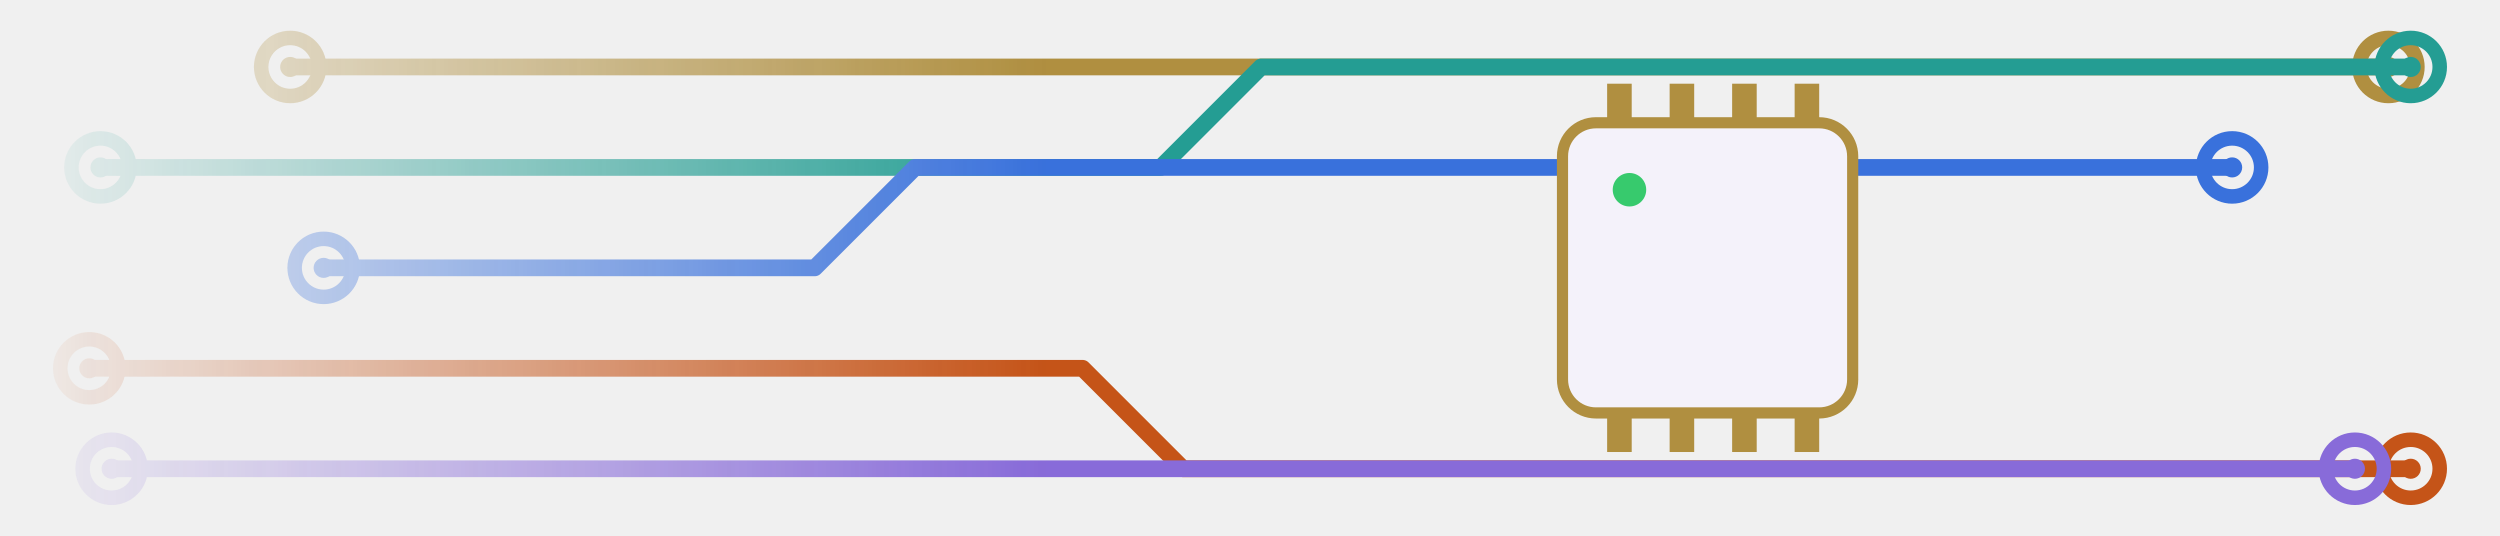
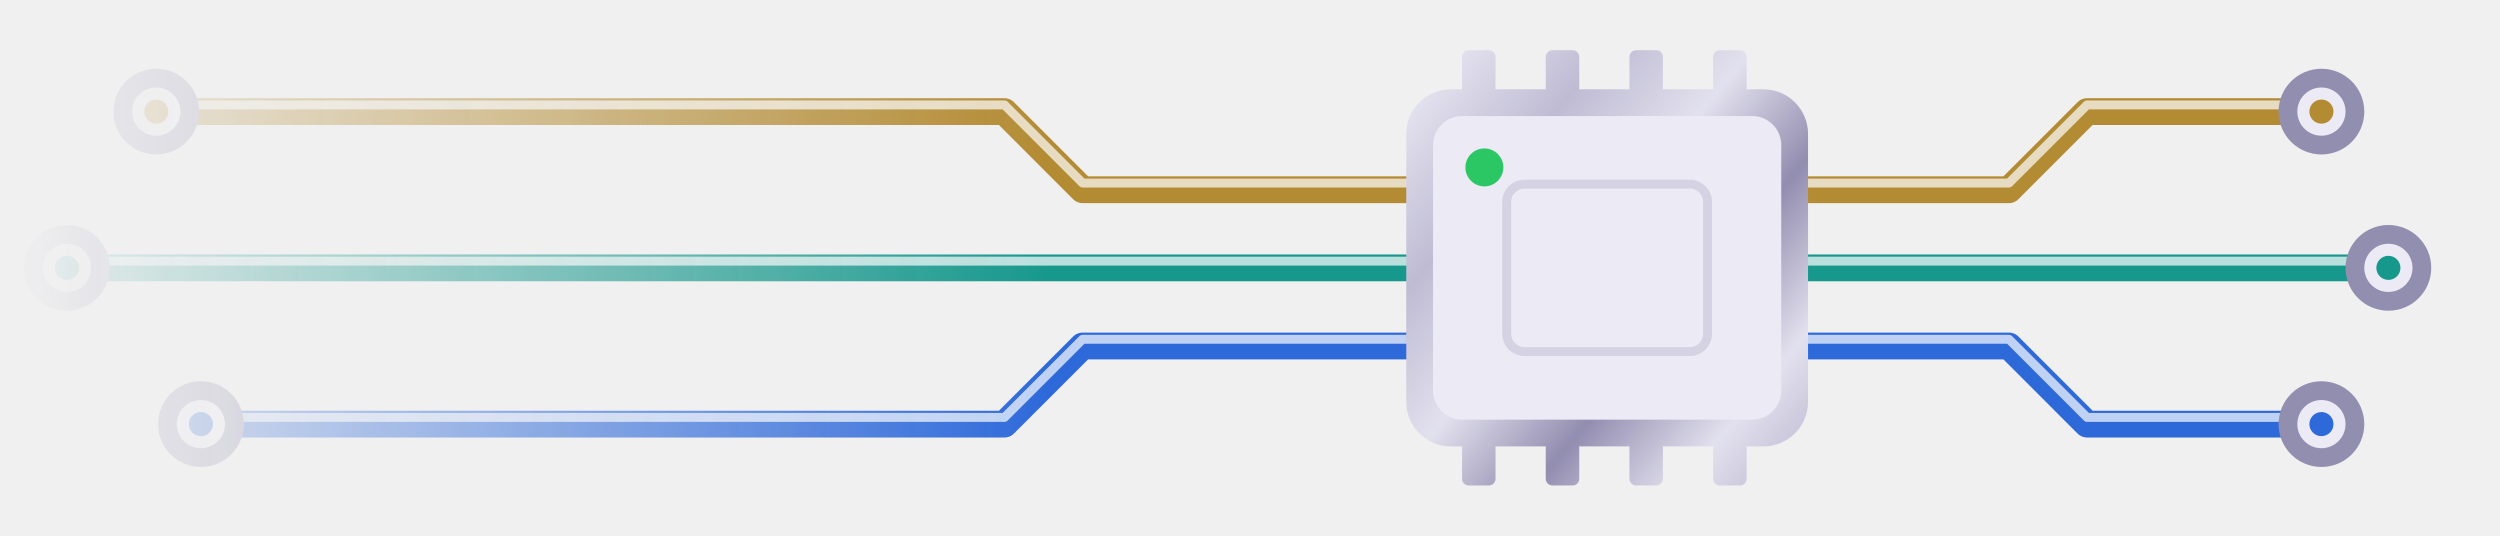
<svg xmlns="http://www.w3.org/2000/svg" viewBox="0 0 224 48">
  <defs>
    <linearGradient id="f" x1="0" x2="1">
      <stop offset="0" stop-color="#fff" stop-opacity="0" />
      <stop offset=".42" stop-color="#fff" />
    </linearGradient>
    <mask id="m" maskUnits="userSpaceOnUse" x="0" y="0" width="224" height="48">
      <rect width="224" height="48" fill="url(#f)" />
    </mask>
+     <linearGradient id="ch" gradientUnits="userSpaceOnUse" x1="120" y1="4" x2="168" y2="44">
+       <stop offset="0" stop-color="#8e89ad" />
+       <stop offset="0.14" stop-color="#e2e0ee" />
+       <stop offset="0.3" stop-color="#bdb9d2" />
+       <stop offset="0.46" stop-color="#e2e0ee" />
+       <stop offset="0.62" stop-color="#8e89ad" />
+       <stop offset="0.78" stop-color="#e2e0ee" />
+       <stop offset="0.9" stop-color="#bdb9d2" />
+       <stop offset="1" stop-color="#8e89ad" />
+     </linearGradient>
  </defs>
-   <g mask="url(#m)" opacity="0.9">
-     <path d="M26 6H95l9 0H214" fill="none" stroke="#a8842c" stroke-width="1.5" stroke-linecap="round" stroke-linejoin="round" />
-     <circle cx="26" cy="6" r="2.6" fill="none" stroke="#a8842c" stroke-width="1.3" />
-     <circle cx="26" cy="6" r=".9" fill="#a8842c" />
-     <circle cx="214" cy="6" r="2.6" fill="none" stroke="#a8842c" stroke-width="1.3" />
-     <circle cx="214" cy="6" r=".9" fill="#a8842c" />
-     <path d="M9 15H104l9 -9H216" fill="none" stroke="#0d9488" stroke-width="1.5" stroke-linecap="round" stroke-linejoin="round" />
-     <circle cx="9" cy="15" r="2.6" fill="none" stroke="#0d9488" stroke-width="1.3" />
-     <circle cx="9" cy="15" r=".9" fill="#0d9488" />
-     <circle cx="216" cy="6" r="2.6" fill="none" stroke="#0d9488" stroke-width="1.3" />
-     <circle cx="216" cy="6" r=".9" fill="#0d9488" />
-     <path d="M29 24H73l9 -9H200" fill="none" stroke="#2563d9" stroke-width="1.5" stroke-linecap="round" stroke-linejoin="round" />
-     <circle cx="29" cy="24" r="2.6" fill="none" stroke="#2563d9" stroke-width="1.3" />
-     <circle cx="29" cy="24" r=".9" fill="#2563d9" />
-     <circle cx="200" cy="15" r="2.6" fill="none" stroke="#2563d9" stroke-width="1.3" />
-     <circle cx="200" cy="15" r=".9" fill="#2563d9" />
-     <path d="M8 33H97l9 9H216" fill="none" stroke="#c04200" stroke-width="1.5" stroke-linecap="round" stroke-linejoin="round" />
-     <circle cx="8" cy="33" r="2.6" fill="none" stroke="#c04200" stroke-width="1.3" />
-     <circle cx="8" cy="33" r=".9" fill="#c04200" />
-     <circle cx="216" cy="42" r="2.6" fill="none" stroke="#c04200" stroke-width="1.3" />
-     <circle cx="216" cy="42" r=".9" fill="#c04200" />
-     <path d="M10 42H75l9 0H211" fill="none" stroke="#7c5cd6" stroke-width="1.5" stroke-linecap="round" stroke-linejoin="round" />
-     <circle cx="10" cy="42" r="2.6" fill="none" stroke="#7c5cd6" stroke-width="1.3" />
-     <circle cx="10" cy="42" r=".9" fill="#7c5cd6" />
-     <circle cx="211" cy="42" r="2.6" fill="none" stroke="#7c5cd6" stroke-width="1.3" />
-     <circle cx="211" cy="42" r=".9" fill="#7c5cd6" />
-     <rect x="140" y="11" width="26" height="26" rx="3" fill="#f4f2fb" stroke="#a8842c" />
-     <rect x="144.0" y="7.5" width="2.2" height="3.5" fill="#a8842c" />
-     <rect x="144.0" y="37" width="2.2" height="3.5" fill="#a8842c" />
-     <rect x="149.6" y="7.5" width="2.2" height="3.5" fill="#a8842c" />
-     <rect x="149.6" y="37" width="2.2" height="3.5" fill="#a8842c" />
-     <rect x="155.2" y="7.5" width="2.2" height="3.5" fill="#a8842c" />
-     <rect x="155.2" y="37" width="2.2" height="3.5" fill="#a8842c" />
-     <rect x="160.8" y="7.5" width="2.2" height="3.5" fill="#a8842c" />
-     <rect x="160.8" y="37" width="2.2" height="3.5" fill="#a8842c" />
-     <circle cx="146" cy="17" r="1.5" fill="#22c55e" />
+   <g mask="url(#m)" opacity=".95">
+     <path d="M14 10H90l7 7H126" fill="none" stroke="#b0862a" stroke-width="2.4" stroke-linecap="round" stroke-linejoin="round" />
+     <path d="M14 10H90l7 7H126" fill="none" stroke="#fff" stroke-opacity=".7" stroke-width="0.8" stroke-linecap="round" stroke-linejoin="round" transform="translate(0 -0.6)" />
+     <path d="M162 17H180l7 -7H208" fill="none" stroke="#b0862a" stroke-width="2.4" stroke-linecap="round" stroke-linejoin="round" />
+     <path d="M162 17H180l7 -7H208" fill="none" stroke="#fff" stroke-opacity=".7" stroke-width="0.8" stroke-linecap="round" stroke-linejoin="round" transform="translate(0 -0.6)" />
+     <circle cx="14" cy="10" r="3" fill="#eceaf4" stroke="url(#ch)" stroke-width="1.68" />
+     <circle cx="14" cy="10" r="1.08" fill="#b0862a" />
+     <circle cx="208" cy="10" r="3" fill="#eceaf4" stroke="url(#ch)" stroke-width="1.68" />
+     <circle cx="208" cy="10" r="1.08" fill="#b0862a" />
+     <path d="M6 24H126" fill="none" stroke="#0d9488" stroke-width="2.4" stroke-linecap="round" stroke-linejoin="round" />
+     <path d="M6 24H126" fill="none" stroke="#fff" stroke-opacity=".7" stroke-width="0.8" stroke-linecap="round" stroke-linejoin="round" transform="translate(0 -0.6)" />
+     <path d="M162 24H214" fill="none" stroke="#0d9488" stroke-width="2.4" stroke-linecap="round" stroke-linejoin="round" />
+     <path d="M162 24H214" fill="none" stroke="#fff" stroke-opacity=".7" stroke-width="0.8" stroke-linecap="round" stroke-linejoin="round" transform="translate(0 -0.6)" />
+     <circle cx="6" cy="24" r="3" fill="#eceaf4" stroke="url(#ch)" stroke-width="1.68" />
+     <circle cx="6" cy="24" r="1.08" fill="#0d9488" />
+     <circle cx="214" cy="24" r="3" fill="#eceaf4" stroke="url(#ch)" stroke-width="1.68" />
+     <circle cx="214" cy="24" r="1.08" fill="#0d9488" />
+     <path d="M18 38H90l7 -7H126" fill="none" stroke="#2563d9" stroke-width="2.4" stroke-linecap="round" stroke-linejoin="round" />
+     <path d="M18 38H90l7 -7H126" fill="none" stroke="#fff" stroke-opacity=".7" stroke-width="0.8" stroke-linecap="round" stroke-linejoin="round" transform="translate(0 -0.6)" />
+     <path d="M162 31H180l7 7H208" fill="none" stroke="#2563d9" stroke-width="2.4" stroke-linecap="round" stroke-linejoin="round" />
+     <path d="M162 31H180l7 7H208" fill="none" stroke="#fff" stroke-opacity=".7" stroke-width="0.8" stroke-linecap="round" stroke-linejoin="round" transform="translate(0 -0.6)" />
+     <circle cx="18" cy="38" r="3" fill="#eceaf4" stroke="url(#ch)" stroke-width="1.68" />
+     <circle cx="18" cy="38" r="1.08" fill="#2563d9" />
+     <circle cx="208" cy="38" r="3" fill="#eceaf4" stroke="url(#ch)" stroke-width="1.68" />
+     <circle cx="208" cy="38" r="1.08" fill="#2563d9" />
+     <rect x="131" y="4.5" width="3" height="4" rx=".6" fill="url(#ch)" />
+     <rect x="131" y="39.5" width="3" height="4" rx=".6" fill="url(#ch)" />
+     <rect x="138.5" y="4.5" width="3" height="4" rx=".6" fill="url(#ch)" />
+     <rect x="138.5" y="39.5" width="3" height="4" rx=".6" fill="url(#ch)" />
+     <rect x="146" y="4.5" width="3" height="4" rx=".6" fill="url(#ch)" />
+     <rect x="146" y="39.5" width="3" height="4" rx=".6" fill="url(#ch)" />
+     <rect x="153.5" y="4.5" width="3" height="4" rx=".6" fill="url(#ch)" />
+     <rect x="153.5" y="39.5" width="3" height="4" rx=".6" fill="url(#ch)" />
+     <rect x="126" y="8" width="36" height="32" rx="4" fill="url(#ch)" />
+     <rect x="128.4" y="10.4" width="31.2" height="27.2" rx="2.6" fill="#eceaf4" />
+     <rect x="135" y="16.5" width="18" height="15" rx="1.6" fill="none" stroke="#bdb9d2" stroke-opacity=".5" stroke-width=".8" />
+     <circle cx="133" cy="15" r="1.7" fill="#22c55e" />
  </g>
</svg>
